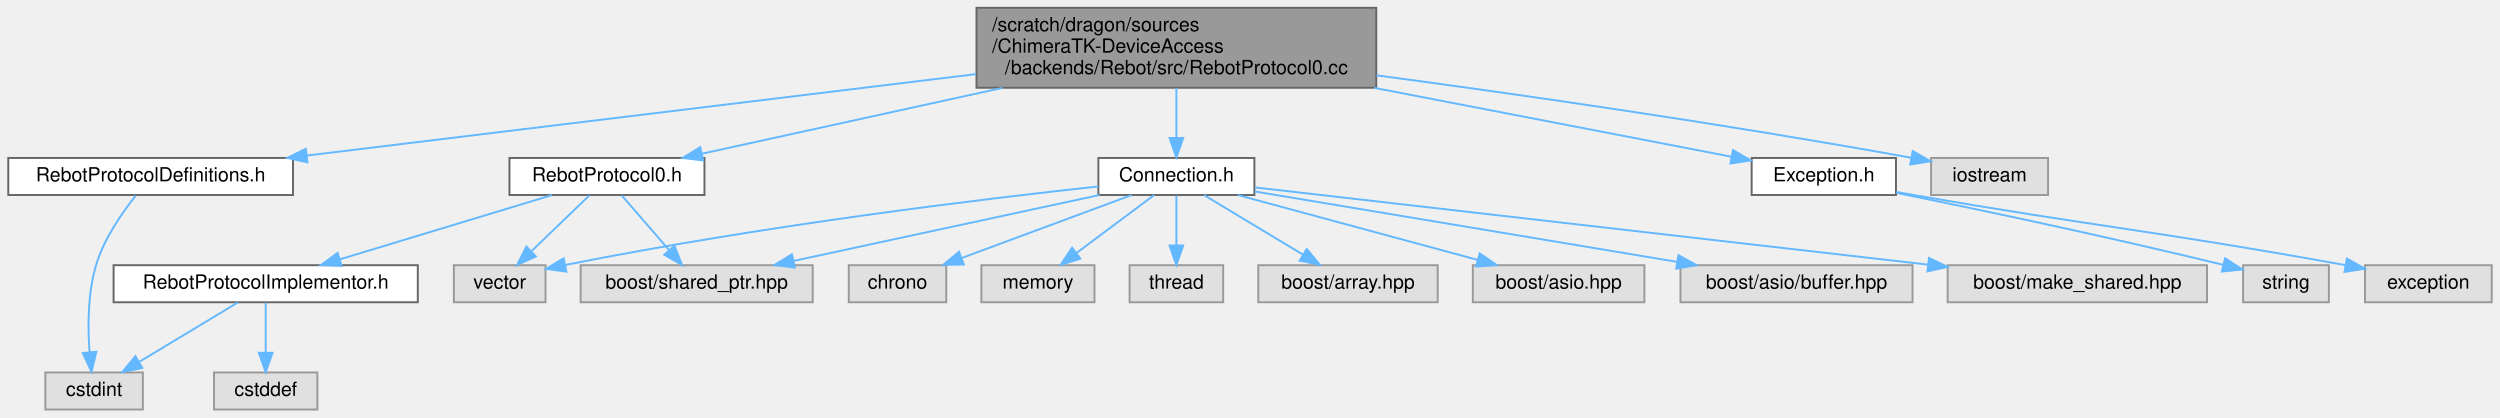
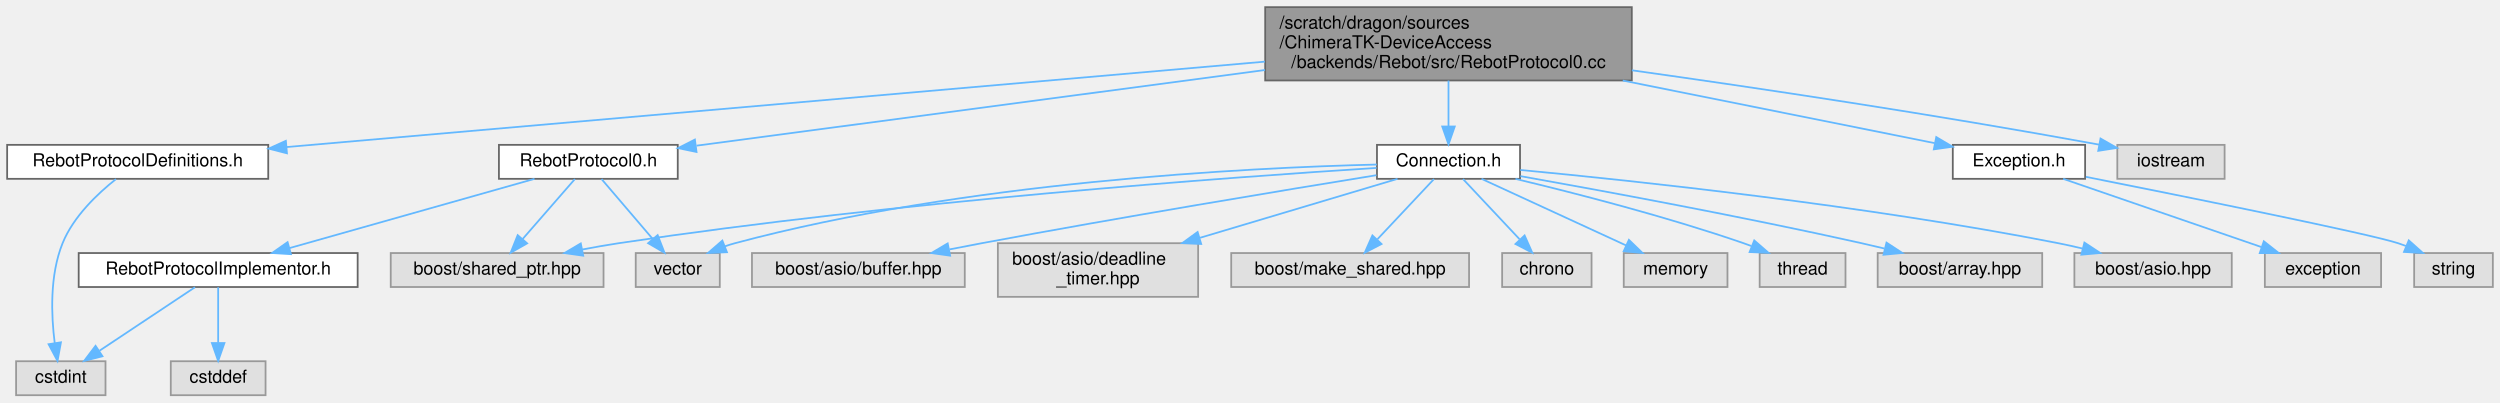
- <svg xmlns="http://www.w3.org/2000/svg" xmlns:xlink="http://www.w3.org/1999/xlink" width="1282pt" height="214pt" viewBox="0.00 0.00 1281.50 214.00">
-   <g id="graph0" class="graph" transform="scale(1 1) rotate(0) translate(4 210)">
+ <svg xmlns="http://www.w3.org/2000/svg" xmlns:xlink="http://www.w3.org/1999/xlink" width="1398pt" height="225pt" viewBox="0.00 0.00 1398.00 225.00">
+   <g id="graph0" class="graph" transform="scale(1 1) rotate(0) translate(4 221)">
    <g id="Node000001" class="node">
      <g id="a_Node000001">
        <a xlink:title=" ">
-           <polygon fill="#999999" stroke="#666666" points="701.5,-206 496.5,-206 496.5,-165 701.5,-165 701.5,-206" />
-           <text text-anchor="start" x="504.5" y="-194" font-family="Helvetica,sans-Serif" font-size="10.00">/scratch/dragon/sources</text>
-           <text text-anchor="start" x="504.5" y="-183" font-family="Helvetica,sans-Serif" font-size="10.00">/ChimeraTK-DeviceAccess</text>
-           <text text-anchor="middle" x="599" y="-172" font-family="Helvetica,sans-Serif" font-size="10.00">/backends/Rebot/src/RebotProtocol0.cc</text>
+           <polygon fill="#999999" stroke="#666666" points="908.5,-217 703.5,-217 703.5,-176 908.5,-176 908.5,-217" />
+           <text text-anchor="start" x="711.5" y="-205" font-family="Helvetica,sans-Serif" font-size="10.00">/scratch/dragon/sources</text>
+           <text text-anchor="start" x="711.5" y="-194" font-family="Helvetica,sans-Serif" font-size="10.00">/ChimeraTK-DeviceAccess</text>
+           <text text-anchor="middle" x="806" y="-183" font-family="Helvetica,sans-Serif" font-size="10.00">/backends/Rebot/src/RebotProtocol0.cc</text>
        </a>
      </g>
    </g>
    <g id="Node000002" class="node">
      <g id="a_Node000002">
        <a xlink:href="_rebot_protocol0_8h.html" target="_top" xlink:title=" ">
-           <polygon fill="white" stroke="#666666" points="357,-129 257,-129 257,-110 357,-110 357,-129" />
-           <text text-anchor="middle" x="307" y="-117" font-family="Helvetica,sans-Serif" font-size="10.00">RebotProtocol0.h</text>
+           <polygon fill="white" stroke="#666666" points="375,-140 275,-140 275,-121 375,-121 375,-140" />
+           <text text-anchor="middle" x="325" y="-128" font-family="Helvetica,sans-Serif" font-size="10.00">RebotProtocol0.h</text>
        </a>
      </g>
    </g>
    <g id="edge1_Node000001_Node000002" class="edge">
      <g id="a_edge1_Node000001_Node000002">
        <a xlink:title=" ">
-           <path fill="none" stroke="#63b8ff" d="M509.8,-164.95C459.14,-153.85 397.66,-140.37 355.76,-131.19" />
-           <polygon fill="#63b8ff" stroke="#63b8ff" points="356.34,-127.73 345.82,-129.01 354.84,-134.57 356.34,-127.73" />
+           <path fill="none" stroke="#63b8ff" d="M703.4,-181.85C606.76,-168.99 465.25,-150.16 385.49,-139.55" />
+           <polygon fill="#63b8ff" stroke="#63b8ff" points="385.5,-136.02 375.13,-138.17 384.58,-142.96 385.5,-136.02" />
        </a>
      </g>
    </g>
    <g id="Node000008" class="node">
      <g id="a_Node000008">
        <a xlink:href="_connection_8h.html" target="_top" xlink:title=" ">
-           <polygon fill="white" stroke="#666666" points="639,-129 559,-129 559,-110 639,-110 639,-129" />
-           <text text-anchor="middle" x="599" y="-117" font-family="Helvetica,sans-Serif" font-size="10.00">Connection.h</text>
+           <polygon fill="white" stroke="#666666" points="846,-140 766,-140 766,-121 846,-121 846,-140" />
+           <text text-anchor="middle" x="806" y="-128" font-family="Helvetica,sans-Serif" font-size="10.00">Connection.h</text>
        </a>
      </g>
    </g>
    <g id="edge7_Node000001_Node000008" class="edge">
      <g id="a_edge7_Node000001_Node000008">
        <a xlink:title=" ">
-           <path fill="none" stroke="#63b8ff" d="M599,-164.95C599,-156.85 599,-147.5 599,-139.47" />
-           <polygon fill="#63b8ff" stroke="#63b8ff" points="602.5,-139.26 599,-129.26 595.5,-139.26 602.5,-139.26" />
-         </a>
-       </g>
-     </g>
-     <g id="Node000016" class="node">
-       <g id="a_Node000016">
+           <path fill="none" stroke="#63b8ff" d="M806,-175.95C806,-167.85 806,-158.5 806,-150.47" />
+           <polygon fill="#63b8ff" stroke="#63b8ff" points="809.5,-150.26 806,-140.26 802.5,-150.26 809.5,-150.26" />
+         </a>
+       </g>
+     </g>
+     <g id="Node000017" class="node">
+       <g id="a_Node000017">
        <a xlink:href="_exception_8h.html" target="_top" xlink:title=" ">
-           <polygon fill="white" stroke="#666666" points="968,-129 894,-129 894,-110 968,-110 968,-129" />
-           <text text-anchor="middle" x="931" y="-117" font-family="Helvetica,sans-Serif" font-size="10.00">Exception.h</text>
-         </a>
-       </g>
-     </g>
-     <g id="edge17_Node000001_Node000016" class="edge">
-       <g id="a_edge17_Node000001_Node000016">
-         <a xlink:title=" ">
-           <path fill="none" stroke="#63b8ff" d="M700.41,-164.95C761.35,-153.2 836.04,-138.8 883.59,-129.64" />
-           <polygon fill="#63b8ff" stroke="#63b8ff" points="884.44,-133.04 893.6,-127.71 883.11,-126.17 884.44,-133.04" />
-         </a>
-       </g>
-     </g>
-     <g id="Node000019" class="node">
-       <g id="a_Node000019">
-         <a xlink:href="_rebot_protocol_definitions_8h.html" target="_top" xlink:title=" ">
-           <polygon fill="white" stroke="#666666" points="146,-129 0,-129 0,-110 146,-110 146,-129" />
-           <text text-anchor="middle" x="73" y="-117" font-family="Helvetica,sans-Serif" font-size="10.00">RebotProtocolDefinitions.h</text>
-         </a>
-       </g>
-     </g>
-     <g id="edge20_Node000001_Node000019" class="edge">
-       <g id="a_edge20_Node000001_Node000019">
-         <a xlink:title=" ">
-           <path fill="none" stroke="#63b8ff" d="M496.33,-172.01C395.9,-159.79 245.04,-141.43 153.14,-130.25" />
-           <polygon fill="#63b8ff" stroke="#63b8ff" points="153.41,-126.76 143.06,-129.02 152.57,-133.71 153.41,-126.76" />
+           <polygon fill="white" stroke="#666666" points="1162,-140 1088,-140 1088,-121 1162,-121 1162,-140" />
+           <text text-anchor="middle" x="1125" y="-128" font-family="Helvetica,sans-Serif" font-size="10.00">Exception.h</text>
+         </a>
+       </g>
+     </g>
+     <g id="edge18_Node000001_Node000017" class="edge">
+       <g id="a_edge18_Node000001_Node000017">
+         <a xlink:title=" ">
+           <path fill="none" stroke="#63b8ff" d="M903.44,-175.95C961.36,-164.33 1032.21,-150.12 1077.95,-140.94" />
+           <polygon fill="#63b8ff" stroke="#63b8ff" points="1078.76,-144.35 1087.88,-138.95 1077.39,-137.48 1078.76,-144.35" />
        </a>
      </g>
    </g>
    <g id="Node000020" class="node">
      <g id="a_Node000020">
-         <a xlink:title=" ">
-           <polygon fill="#e0e0e0" stroke="#999999" points="1046,-129 986,-129 986,-110 1046,-110 1046,-129" />
-           <text text-anchor="middle" x="1016" y="-117" font-family="Helvetica,sans-Serif" font-size="10.00">iostream</text>
-         </a>
-       </g>
-     </g>
-     <g id="edge22_Node000001_Node000020" class="edge">
-       <g id="a_edge22_Node000001_Node000020">
-         <a xlink:title=" ">
-           <path fill="none" stroke="#63b8ff" d="M701.59,-171.38C775.34,-161.49 877.35,-146.89 975.97,-129.08" />
-           <polygon fill="#63b8ff" stroke="#63b8ff" points="976.59,-132.53 985.81,-127.3 975.34,-125.64 976.59,-132.53" />
+         <a xlink:href="_rebot_protocol_definitions_8h.html" target="_top" xlink:title=" ">
+           <polygon fill="white" stroke="#666666" points="146,-140 0,-140 0,-121 146,-121 146,-140" />
+           <text text-anchor="middle" x="73" y="-128" font-family="Helvetica,sans-Serif" font-size="10.00">RebotProtocolDefinitions.h</text>
+         </a>
+       </g>
+     </g>
+     <g id="edge21_Node000001_Node000020" class="edge">
+       <g id="a_edge21_Node000001_Node000020">
+         <a xlink:title=" ">
+           <path fill="none" stroke="#63b8ff" d="M703.31,-186.53C557,-173.76 291.38,-150.57 156.46,-138.79" />
+           <polygon fill="#63b8ff" stroke="#63b8ff" points="156.46,-135.27 146.19,-137.89 155.85,-142.25 156.46,-135.27" />
+         </a>
+       </g>
+     </g>
+     <g id="Node000021" class="node">
+       <g id="a_Node000021">
+         <a xlink:title=" ">
+           <polygon fill="#e0e0e0" stroke="#999999" points="1240,-140 1180,-140 1180,-121 1240,-121 1240,-140" />
+           <text text-anchor="middle" x="1210" y="-128" font-family="Helvetica,sans-Serif" font-size="10.00">iostream</text>
+         </a>
+       </g>
+     </g>
+     <g id="edge23_Node000001_Node000021" class="edge">
+       <g id="a_edge23_Node000001_Node000021">
+         <a xlink:title=" ">
+           <path fill="none" stroke="#63b8ff" d="M908.56,-181.69C979.36,-171.73 1075.89,-157.33 1169.84,-140.12" />
+           <polygon fill="#63b8ff" stroke="#63b8ff" points="1170.61,-143.54 1179.8,-138.28 1169.34,-136.65 1170.61,-143.54" />
        </a>
      </g>
    </g>
    <g id="Node000003" class="node">
      <g id="a_Node000003">
        <a xlink:href="_rebot_protocol_implementor_8h.html" target="_top" xlink:title=" ">
-           <polygon fill="white" stroke="#666666" points="210,-74 54,-74 54,-55 210,-55 210,-74" />
-           <text text-anchor="middle" x="132" y="-62" font-family="Helvetica,sans-Serif" font-size="10.00">RebotProtocolImplementor.h</text>
+           <polygon fill="white" stroke="#666666" points="196,-79.5 40,-79.5 40,-60.5 196,-60.5 196,-79.5" />
+           <text text-anchor="middle" x="118" y="-67.5" font-family="Helvetica,sans-Serif" font-size="10.00">RebotProtocolImplementor.h</text>
        </a>
      </g>
    </g>
    <g id="edge2_Node000002_Node000003" class="edge">
      <g id="a_edge2_Node000002_Node000003">
        <a xlink:title=" ">
-           <path fill="none" stroke="#63b8ff" d="M278.88,-109.98C249.38,-101.05 202.81,-86.94 170.03,-77.02" />
-           <polygon fill="#63b8ff" stroke="#63b8ff" points="170.92,-73.63 160.34,-74.08 168.89,-80.33 170.92,-73.63" />
+           <path fill="none" stroke="#63b8ff" d="M294.9,-120.99C258.72,-110.77 197.89,-93.58 157.84,-82.26" />
+           <polygon fill="#63b8ff" stroke="#63b8ff" points="158.71,-78.87 148.14,-79.52 156.81,-85.6 158.71,-78.87" />
        </a>
      </g>
    </g>
    <g id="Node000006" class="node">
      <g id="a_Node000006">
        <a xlink:title=" ">
-           <polygon fill="#e0e0e0" stroke="#999999" points="412.5,-74 293.5,-74 293.5,-55 412.5,-55 412.5,-74" />
-           <text text-anchor="middle" x="353" y="-62" font-family="Helvetica,sans-Serif" font-size="10.00">boost/shared_ptr.hpp</text>
+           <polygon fill="#e0e0e0" stroke="#999999" points="333.5,-79.5 214.5,-79.5 214.5,-60.5 333.5,-60.5 333.5,-79.5" />
+           <text text-anchor="middle" x="274" y="-67.5" font-family="Helvetica,sans-Serif" font-size="10.00">boost/shared_ptr.hpp</text>
        </a>
      </g>
    </g>
    <g id="edge5_Node000002_Node000006" class="edge">
      <g id="a_edge5_Node000002_Node000006">
        <a xlink:title=" ">
-           <path fill="none" stroke="#63b8ff" d="M314.6,-109.75C321.16,-102.18 330.82,-91.05 338.81,-81.84" />
-           <polygon fill="#63b8ff" stroke="#63b8ff" points="341.63,-83.94 345.55,-74.09 336.35,-79.35 341.63,-83.94" />
+           <path fill="none" stroke="#63b8ff" d="M317.47,-120.87C309.79,-112.05 297.68,-98.16 288.19,-87.27" />
+           <polygon fill="#63b8ff" stroke="#63b8ff" points="290.77,-84.91 281.56,-79.67 285.49,-89.51 290.77,-84.91" />
        </a>
      </g>
    </g>
    <g id="Node000007" class="node">
      <g id="a_Node000007">
        <a xlink:title=" ">
-           <polygon fill="#e0e0e0" stroke="#999999" points="275.5,-74 228.5,-74 228.5,-55 275.5,-55 275.5,-74" />
-           <text text-anchor="middle" x="252" y="-62" font-family="Helvetica,sans-Serif" font-size="10.00">vector</text>
+           <polygon fill="#e0e0e0" stroke="#999999" points="398.5,-79.5 351.5,-79.5 351.5,-60.5 398.5,-60.5 398.5,-79.5" />
+           <text text-anchor="middle" x="375" y="-67.5" font-family="Helvetica,sans-Serif" font-size="10.00">vector</text>
        </a>
      </g>
    </g>
    <g id="edge6_Node000002_Node000007" class="edge">
      <g id="a_edge6_Node000002_Node000007">
        <a xlink:title=" ">
-           <path fill="none" stroke="#63b8ff" d="M297.92,-109.75C289.91,-102.03 278.04,-90.6 268.38,-81.28" />
-           <polygon fill="#63b8ff" stroke="#63b8ff" points="270.54,-78.51 260.91,-74.09 265.69,-83.55 270.54,-78.51" />
+           <path fill="none" stroke="#63b8ff" d="M332.38,-120.87C339.91,-112.05 351.79,-98.16 361.09,-87.27" />
+           <polygon fill="#63b8ff" stroke="#63b8ff" points="363.76,-89.54 367.59,-79.67 358.43,-85 363.76,-89.54" />
        </a>
      </g>
    </g>
    <g id="Node000004" class="node">
      <g id="a_Node000004">
        <a xlink:title=" ">
-           <polygon fill="#e0e0e0" stroke="#999999" points="158.5,-19 105.5,-19 105.5,0 158.5,0 158.5,-19" />
-           <text text-anchor="middle" x="132" y="-7" font-family="Helvetica,sans-Serif" font-size="10.00">cstddef</text>
+           <polygon fill="#e0e0e0" stroke="#999999" points="144.5,-19 91.5,-19 91.5,0 144.5,0 144.5,-19" />
+           <text text-anchor="middle" x="118" y="-7" font-family="Helvetica,sans-Serif" font-size="10.00">cstddef</text>
        </a>
      </g>
    </g>
    <g id="edge3_Node000003_Node000004" class="edge">
      <g id="a_edge3_Node000003_Node000004">
        <a xlink:title=" ">
-           <path fill="none" stroke="#63b8ff" d="M132,-54.75C132,-47.8 132,-37.85 132,-29.13" />
-           <polygon fill="#63b8ff" stroke="#63b8ff" points="135.5,-29.09 132,-19.09 128.5,-29.09 135.5,-29.09" />
+           <path fill="none" stroke="#63b8ff" d="M118,-60.37C118,-52.25 118,-39.81 118,-29.39" />
+           <polygon fill="#63b8ff" stroke="#63b8ff" points="121.5,-29.17 118,-19.17 114.5,-29.17 121.5,-29.17" />
        </a>
      </g>
    </g>
    <g id="Node000005" class="node">
      <g id="a_Node000005">
        <a xlink:title=" ">
-           <polygon fill="#e0e0e0" stroke="#999999" points="69,-19 19,-19 19,0 69,0 69,-19" />
-           <text text-anchor="middle" x="44" y="-7" font-family="Helvetica,sans-Serif" font-size="10.00">cstdint</text>
+           <polygon fill="#e0e0e0" stroke="#999999" points="55,-19 5,-19 5,0 55,0 55,-19" />
+           <text text-anchor="middle" x="30" y="-7" font-family="Helvetica,sans-Serif" font-size="10.00">cstdint</text>
        </a>
      </g>
    </g>
    <g id="edge4_Node000003_Node000005" class="edge">
      <g id="a_edge4_Node000003_Node000005">
        <a xlink:title=" ">
-           <path fill="none" stroke="#63b8ff" d="M117.86,-54.98C104.21,-46.77 83.31,-34.18 67.22,-24.49" />
-           <polygon fill="#63b8ff" stroke="#63b8ff" points="68.77,-21.33 58.4,-19.17 65.16,-27.33 68.77,-21.33" />
-         </a>
-       </g>
-     </g>
-     <g id="edge12_Node000008_Node000006" class="edge">
-       <g id="a_edge12_Node000008_Node000006">
-         <a xlink:title=" ">
-           <path fill="none" stroke="#63b8ff" d="M559.48,-109.98C516.83,-100.8 448.85,-86.15 402.64,-76.19" />
-           <polygon fill="#63b8ff" stroke="#63b8ff" points="403.35,-72.77 392.83,-74.08 401.87,-79.61 403.35,-72.77" />
-         </a>
-       </g>
-     </g>
-     <g id="edge16_Node000008_Node000007" class="edge">
-       <g id="a_edge16_Node000008_Node000007">
-         <a xlink:title=" ">
-           <path fill="none" stroke="#63b8ff" d="M558.96,-114.39C500.75,-108.08 389.23,-94.73 285.68,-74.14" />
-           <polygon fill="#63b8ff" stroke="#63b8ff" points="286.19,-70.68 275.69,-72.13 284.8,-77.54 286.19,-70.68" />
+           <path fill="none" stroke="#63b8ff" d="M105.02,-60.37C90.98,-51.04 68.37,-36.01 51.64,-24.88" />
+           <polygon fill="#63b8ff" stroke="#63b8ff" points="53.3,-21.79 43.04,-19.17 49.43,-27.62 53.3,-21.79" />
+         </a>
+       </g>
+     </g>
+     <g id="edge13_Node000008_Node000006" class="edge">
+       <g id="a_edge13_Node000008_Node000006">
+         <a xlink:title=" ">
+           <path fill="none" stroke="#63b8ff" d="M765.79,-127.1C685.11,-121.97 497.85,-108.45 342,-85 335.35,-84 328.38,-82.77 321.53,-81.46" />
+           <polygon fill="#63b8ff" stroke="#63b8ff" points="322.13,-78.01 311.64,-79.5 320.77,-84.88 322.13,-78.01" />
+         </a>
+       </g>
+     </g>
+     <g id="edge17_Node000008_Node000007" class="edge">
+       <g id="a_edge17_Node000008_Node000007">
+         <a xlink:title=" ">
+           <path fill="none" stroke="#63b8ff" d="M765.91,-128.99C693.16,-127.2 535.09,-119.31 407,-85 405.11,-84.49 403.19,-83.89 401.28,-83.23" />
+           <polygon fill="#63b8ff" stroke="#63b8ff" points="402.51,-79.96 391.93,-79.54 399.94,-86.47 402.51,-79.96" />
        </a>
      </g>
    </g>
    <g id="Node000009" class="node">
      <g id="a_Node000009">
        <a xlink:title=" ">
-           <polygon fill="#e0e0e0" stroke="#999999" points="733,-74 641,-74 641,-55 733,-55 733,-74" />
-           <text text-anchor="middle" x="687" y="-62" font-family="Helvetica,sans-Serif" font-size="10.00">boost/array.hpp</text>
+           <polygon fill="#e0e0e0" stroke="#999999" points="1138,-79.5 1046,-79.5 1046,-60.5 1138,-60.5 1138,-79.5" />
+           <text text-anchor="middle" x="1092" y="-67.5" font-family="Helvetica,sans-Serif" font-size="10.00">boost/array.hpp</text>
        </a>
      </g>
    </g>
    <g id="edge8_Node000008_Node000009" class="edge">
      <g id="a_edge8_Node000008_Node000009">
        <a xlink:title=" ">
-           <path fill="none" stroke="#63b8ff" d="M613.14,-109.98C626.79,-101.77 647.69,-89.18 663.78,-79.49" />
-           <polygon fill="#63b8ff" stroke="#63b8ff" points="665.84,-82.33 672.6,-74.17 662.23,-76.33 665.84,-82.33" />
+           <path fill="none" stroke="#63b8ff" d="M846.21,-122.5C892.41,-114.28 970.44,-99.87 1037,-85 1041.16,-84.07 1045.49,-83.05 1049.81,-82.01" />
+           <polygon fill="#63b8ff" stroke="#63b8ff" points="1050.93,-85.34 1059.79,-79.54 1049.25,-78.54 1050.93,-85.34" />
        </a>
      </g>
    </g>
    <g id="Node000010" class="node">
      <g id="a_Node000010">
        <a xlink:title=" ">
-           <polygon fill="#e0e0e0" stroke="#999999" points="839,-74 751,-74 751,-55 839,-55 839,-74" />
-           <text text-anchor="middle" x="795" y="-62" font-family="Helvetica,sans-Serif" font-size="10.00">boost/asio.hpp</text>
+           <polygon fill="#e0e0e0" stroke="#999999" points="1244,-79.5 1156,-79.5 1156,-60.5 1244,-60.5 1244,-79.5" />
+           <text text-anchor="middle" x="1200" y="-67.5" font-family="Helvetica,sans-Serif" font-size="10.00">boost/asio.hpp</text>
        </a>
      </g>
    </g>
    <g id="edge9_Node000008_Node000010" class="edge">
      <g id="a_edge9_Node000008_Node000010">
        <a xlink:title=" ">
-           <path fill="none" stroke="#63b8ff" d="M630.49,-109.98C663.82,-100.97 716.6,-86.7 753.35,-76.76" />
-           <polygon fill="#63b8ff" stroke="#63b8ff" points="754.52,-80.07 763.26,-74.08 752.7,-73.31 754.52,-80.07" />
+           <path fill="none" stroke="#63b8ff" d="M846.17,-125.95C910.21,-119.9 1039.21,-106.18 1147,-85 1151.43,-84.13 1156.03,-83.1 1160.6,-82.01" />
+           <polygon fill="#63b8ff" stroke="#63b8ff" points="1161.6,-85.36 1170.44,-79.53 1159.89,-78.57 1161.6,-85.36" />
        </a>
      </g>
    </g>
    <g id="Node000011" class="node">
      <g id="a_Node000011">
        <a xlink:title=" ">
-           <polygon fill="#e0e0e0" stroke="#999999" points="976.5,-74 857.5,-74 857.5,-55 976.5,-55 976.5,-74" />
-           <text text-anchor="middle" x="917" y="-62" font-family="Helvetica,sans-Serif" font-size="10.00">boost/asio/buffer.hpp</text>
+           <polygon fill="#e0e0e0" stroke="#999999" points="535.5,-79.5 416.5,-79.5 416.5,-60.5 535.5,-60.5 535.5,-79.5" />
+           <text text-anchor="middle" x="476" y="-67.5" font-family="Helvetica,sans-Serif" font-size="10.00">boost/asio/buffer.hpp</text>
        </a>
      </g>
    </g>
    <g id="edge10_Node000008_Node000011" class="edge">
      <g id="a_edge10_Node000008_Node000011">
        <a xlink:title=" ">
-           <path fill="none" stroke="#63b8ff" d="M639.27,-111.79C693.93,-102.68 792.06,-86.32 855.83,-75.69" />
-           <polygon fill="#63b8ff" stroke="#63b8ff" points="856.47,-79.14 865.76,-74.04 855.32,-72.23 856.47,-79.14" />
+           <path fill="none" stroke="#63b8ff" d="M765.69,-123.03C714.35,-114.7 622.95,-99.55 545,-85 539.15,-83.91 533.03,-82.73 526.95,-81.53" />
+           <polygon fill="#63b8ff" stroke="#63b8ff" points="527.31,-78.03 516.82,-79.5 525.94,-84.89 527.31,-78.03" />
        </a>
      </g>
    </g>
    <g id="Node000012" class="node">
      <g id="a_Node000012">
        <a xlink:title=" ">
-           <polygon fill="#e0e0e0" stroke="#999999" points="1127.5,-74 994.5,-74 994.5,-55 1127.5,-55 1127.5,-74" />
-           <text text-anchor="middle" x="1061" y="-62" font-family="Helvetica,sans-Serif" font-size="10.00">boost/make_shared.hpp</text>
+           <polygon fill="#e0e0e0" stroke="#999999" points="666,-85 554,-85 554,-55 666,-55 666,-85" />
+           <text text-anchor="start" x="562" y="-73" font-family="Helvetica,sans-Serif" font-size="10.00">boost/asio/deadline</text>
+           <text text-anchor="middle" x="610" y="-62" font-family="Helvetica,sans-Serif" font-size="10.00">_timer.hpp</text>
        </a>
      </g>
    </g>
    <g id="edge11_Node000008_Node000012" class="edge">
      <g id="a_edge11_Node000008_Node000012">
        <a xlink:title=" ">
-           <path fill="none" stroke="#63b8ff" d="M639.19,-113.89C716.13,-105.06 885.37,-85.65 984.51,-74.28" />
-           <polygon fill="#63b8ff" stroke="#63b8ff" points="984.93,-77.75 994.47,-73.13 984.13,-70.8 984.93,-77.75" />
+           <path fill="none" stroke="#63b8ff" d="M777.5,-120.99C748.68,-112.39 703.33,-98.86 667.08,-88.04" />
+           <polygon fill="#63b8ff" stroke="#63b8ff" points="667.7,-84.57 657.12,-85.06 665.7,-91.28 667.7,-84.57" />
        </a>
      </g>
    </g>
    <g id="Node000013" class="node">
      <g id="a_Node000013">
        <a xlink:title=" ">
-           <polygon fill="#e0e0e0" stroke="#999999" points="481,-74 431,-74 431,-55 481,-55 481,-74" />
-           <text text-anchor="middle" x="456" y="-62" font-family="Helvetica,sans-Serif" font-size="10.00">chrono</text>
-         </a>
-       </g>
-     </g>
-     <g id="edge13_Node000008_Node000013" class="edge">
-       <g id="a_edge13_Node000008_Node000013">
-         <a xlink:title=" ">
-           <path fill="none" stroke="#63b8ff" d="M576.02,-109.98C552.5,-101.27 515.71,-87.63 489.06,-77.75" />
-           <polygon fill="#63b8ff" stroke="#63b8ff" points="489.99,-74.36 479.39,-74.17 487.55,-80.93 489.99,-74.36" />
+           <polygon fill="#e0e0e0" stroke="#999999" points="817.5,-79.5 684.5,-79.5 684.5,-60.5 817.5,-60.5 817.5,-79.5" />
+           <text text-anchor="middle" x="751" y="-67.5" font-family="Helvetica,sans-Serif" font-size="10.00">boost/make_shared.hpp</text>
+         </a>
+       </g>
+     </g>
+     <g id="edge12_Node000008_Node000013" class="edge">
+       <g id="a_edge12_Node000008_Node000013">
+         <a xlink:title=" ">
+           <path fill="none" stroke="#63b8ff" d="M797.88,-120.87C789.6,-112.05 776.53,-98.16 766.3,-87.27" />
+           <polygon fill="#63b8ff" stroke="#63b8ff" points="768.55,-84.56 759.15,-79.67 763.45,-89.35 768.55,-84.56" />
        </a>
      </g>
    </g>
    <g id="Node000014" class="node">
      <g id="a_Node000014">
        <a xlink:title=" ">
-           <polygon fill="#e0e0e0" stroke="#999999" points="557,-74 499,-74 499,-55 557,-55 557,-74" />
-           <text text-anchor="middle" x="528" y="-62" font-family="Helvetica,sans-Serif" font-size="10.00">memory</text>
+           <polygon fill="#e0e0e0" stroke="#999999" points="886,-79.5 836,-79.5 836,-60.5 886,-60.5 886,-79.5" />
+           <text text-anchor="middle" x="861" y="-67.5" font-family="Helvetica,sans-Serif" font-size="10.00">chrono</text>
        </a>
      </g>
    </g>
    <g id="edge14_Node000008_Node000014" class="edge">
      <g id="a_edge14_Node000008_Node000014">
        <a xlink:title=" ">
-           <path fill="none" stroke="#63b8ff" d="M587.59,-109.98C576.89,-102 560.66,-89.88 547.84,-80.31" />
-           <polygon fill="#63b8ff" stroke="#63b8ff" points="549.72,-77.35 539.61,-74.17 545.53,-82.96 549.72,-77.35" />
+           <path fill="none" stroke="#63b8ff" d="M814.12,-120.87C822.4,-112.05 835.47,-98.16 845.7,-87.27" />
+           <polygon fill="#63b8ff" stroke="#63b8ff" points="848.55,-89.35 852.85,-79.67 843.45,-84.56 848.55,-89.35" />
        </a>
      </g>
    </g>
    <g id="Node000015" class="node">
      <g id="a_Node000015">
        <a xlink:title=" ">
-           <polygon fill="#e0e0e0" stroke="#999999" points="623,-74 575,-74 575,-55 623,-55 623,-74" />
-           <text text-anchor="middle" x="599" y="-62" font-family="Helvetica,sans-Serif" font-size="10.00">thread</text>
+           <polygon fill="#e0e0e0" stroke="#999999" points="962,-79.5 904,-79.5 904,-60.5 962,-60.5 962,-79.5" />
+           <text text-anchor="middle" x="933" y="-67.5" font-family="Helvetica,sans-Serif" font-size="10.00">memory</text>
        </a>
      </g>
    </g>
    <g id="edge15_Node000008_Node000015" class="edge">
      <g id="a_edge15_Node000008_Node000015">
        <a xlink:title=" ">
-           <path fill="none" stroke="#63b8ff" d="M599,-109.75C599,-102.8 599,-92.85 599,-84.13" />
-           <polygon fill="#63b8ff" stroke="#63b8ff" points="602.5,-84.09 599,-74.09 595.5,-84.09 602.5,-84.09" />
-         </a>
-       </g>
-     </g>
-     <g id="Node000017" class="node">
-       <g id="a_Node000017">
-         <a xlink:title=" ">
-           <polygon fill="#e0e0e0" stroke="#999999" points="1273.5,-74 1208.5,-74 1208.5,-55 1273.5,-55 1273.5,-74" />
-           <text text-anchor="middle" x="1241" y="-62" font-family="Helvetica,sans-Serif" font-size="10.00">exception</text>
-         </a>
-       </g>
-     </g>
-     <g id="edge18_Node000016_Node000017" class="edge">
-       <g id="a_edge18_Node000016_Node000017">
-         <a xlink:title=" ">
-           <path fill="none" stroke="#63b8ff" d="M968.14,-111.56C971.14,-111.03 974.12,-110.5 977,-110 1072.41,-93.45 1099.02,-92 1198.6,-74.01" />
-           <polygon fill="#63b8ff" stroke="#63b8ff" points="1199.25,-77.45 1208.46,-72.21 1198,-70.56 1199.25,-77.45" />
+           <path fill="none" stroke="#63b8ff" d="M824.47,-120.99C845.72,-111.2 880.85,-95.02 905.37,-83.73" />
+           <polygon fill="#63b8ff" stroke="#63b8ff" points="906.89,-86.88 914.51,-79.52 903.96,-80.52 906.89,-86.88" />
+         </a>
+       </g>
+     </g>
+     <g id="Node000016" class="node">
+       <g id="a_Node000016">
+         <a xlink:title=" ">
+           <polygon fill="#e0e0e0" stroke="#999999" points="1028,-79.5 980,-79.5 980,-60.5 1028,-60.5 1028,-79.5" />
+           <text text-anchor="middle" x="1004" y="-67.5" font-family="Helvetica,sans-Serif" font-size="10.00">thread</text>
+         </a>
+       </g>
+     </g>
+     <g id="edge16_Node000008_Node000016" class="edge">
+       <g id="a_edge16_Node000008_Node000016">
+         <a xlink:title=" ">
+           <path fill="none" stroke="#63b8ff" d="M843.47,-120.96C877.2,-112.9 927.95,-99.86 971,-85 972.43,-84.51 973.89,-83.98 975.36,-83.43" />
+           <polygon fill="#63b8ff" stroke="#63b8ff" points="976.98,-86.55 984.98,-79.6 974.39,-80.05 976.98,-86.55" />
        </a>
      </g>
    </g>
    <g id="Node000018" class="node">
      <g id="a_Node000018">
        <a xlink:title=" ">
-           <polygon fill="#e0e0e0" stroke="#999999" points="1190,-74 1146,-74 1146,-55 1190,-55 1190,-74" />
-           <text text-anchor="middle" x="1168" y="-62" font-family="Helvetica,sans-Serif" font-size="10.00">string</text>
-         </a>
-       </g>
-     </g>
-     <g id="edge19_Node000016_Node000018" class="edge">
-       <g id="a_edge19_Node000016_Node000018">
-         <a xlink:title=" ">
-           <path fill="none" stroke="#63b8ff" d="M968.36,-111.07C1007.71,-103.11 1071.72,-89.75 1135.82,-74.19" />
-           <polygon fill="#63b8ff" stroke="#63b8ff" points="1136.8,-77.55 1145.69,-71.78 1135.14,-70.75 1136.8,-77.55" />
-         </a>
-       </g>
-     </g>
-     <g id="edge21_Node000019_Node000005" class="edge">
-       <g id="a_edge21_Node000019_Node000005">
-         <a xlink:title=" ">
-           <path fill="none" stroke="#63b8ff" d="M65.38,-109.68C58.56,-101.19 49.05,-87.65 45,-74 40.68,-59.45 40.72,-42.18 41.67,-29.33" />
-           <polygon fill="#63b8ff" stroke="#63b8ff" points="45.16,-29.65 42.67,-19.35 38.19,-28.96 45.16,-29.65" />
+           <polygon fill="#e0e0e0" stroke="#999999" points="1327.5,-79.5 1262.5,-79.5 1262.5,-60.5 1327.5,-60.5 1327.5,-79.5" />
+           <text text-anchor="middle" x="1295" y="-67.5" font-family="Helvetica,sans-Serif" font-size="10.00">exception</text>
+         </a>
+       </g>
+     </g>
+     <g id="edge19_Node000017_Node000018" class="edge">
+       <g id="a_edge19_Node000017_Node000018">
+         <a xlink:title=" ">
+           <path fill="none" stroke="#63b8ff" d="M1149.72,-120.99C1178.93,-110.94 1227.7,-94.16 1260.59,-82.84" />
+           <polygon fill="#63b8ff" stroke="#63b8ff" points="1261.93,-86.08 1270.25,-79.52 1259.66,-79.46 1261.93,-86.08" />
+         </a>
+       </g>
+     </g>
+     <g id="Node000019" class="node">
+       <g id="a_Node000019">
+         <a xlink:title=" ">
+           <polygon fill="#e0e0e0" stroke="#999999" points="1390,-79.5 1346,-79.5 1346,-60.5 1390,-60.5 1390,-79.5" />
+           <text text-anchor="middle" x="1368" y="-67.5" font-family="Helvetica,sans-Serif" font-size="10.00">string</text>
+         </a>
+       </g>
+     </g>
+     <g id="edge20_Node000017_Node000019" class="edge">
+       <g id="a_edge20_Node000017_Node000019">
+         <a xlink:title=" ">
+           <path fill="none" stroke="#63b8ff" d="M1162.43,-122.1C1218.79,-110.9 1320.6,-90.35 1337,-85 1338.44,-84.53 1339.9,-84.01 1341.36,-83.47" />
+           <polygon fill="#63b8ff" stroke="#63b8ff" points="1342.98,-86.59 1350.88,-79.53 1340.31,-80.12 1342.98,-86.59" />
+         </a>
+       </g>
+     </g>
+     <g id="edge22_Node000020_Node000005" class="edge">
+       <g id="a_edge22_Node000020_Node000005">
+         <a xlink:title=" ">
+           <path fill="none" stroke="#63b8ff" d="M60.84,-120.84C50.73,-112.85 37.06,-99.97 31,-85 23.73,-67.06 24.62,-44.63 26.61,-29.09" />
+           <polygon fill="#63b8ff" stroke="#63b8ff" points="30.08,-29.58 28.16,-19.16 23.16,-28.51 30.08,-29.58" />
        </a>
      </g>
    </g>
  </g>
</svg>
